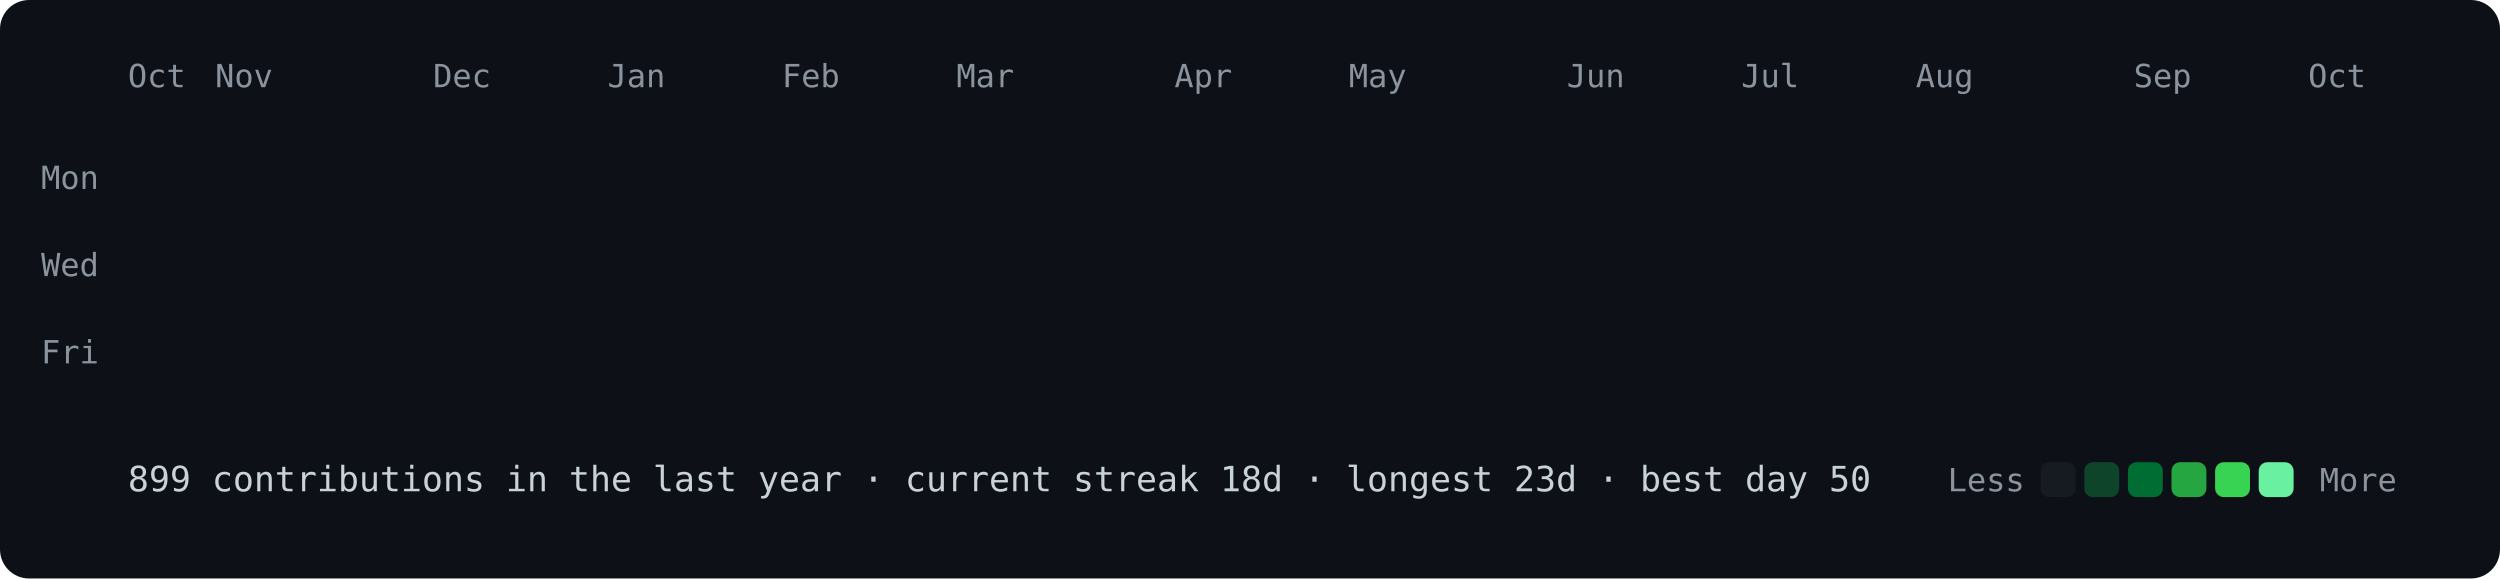
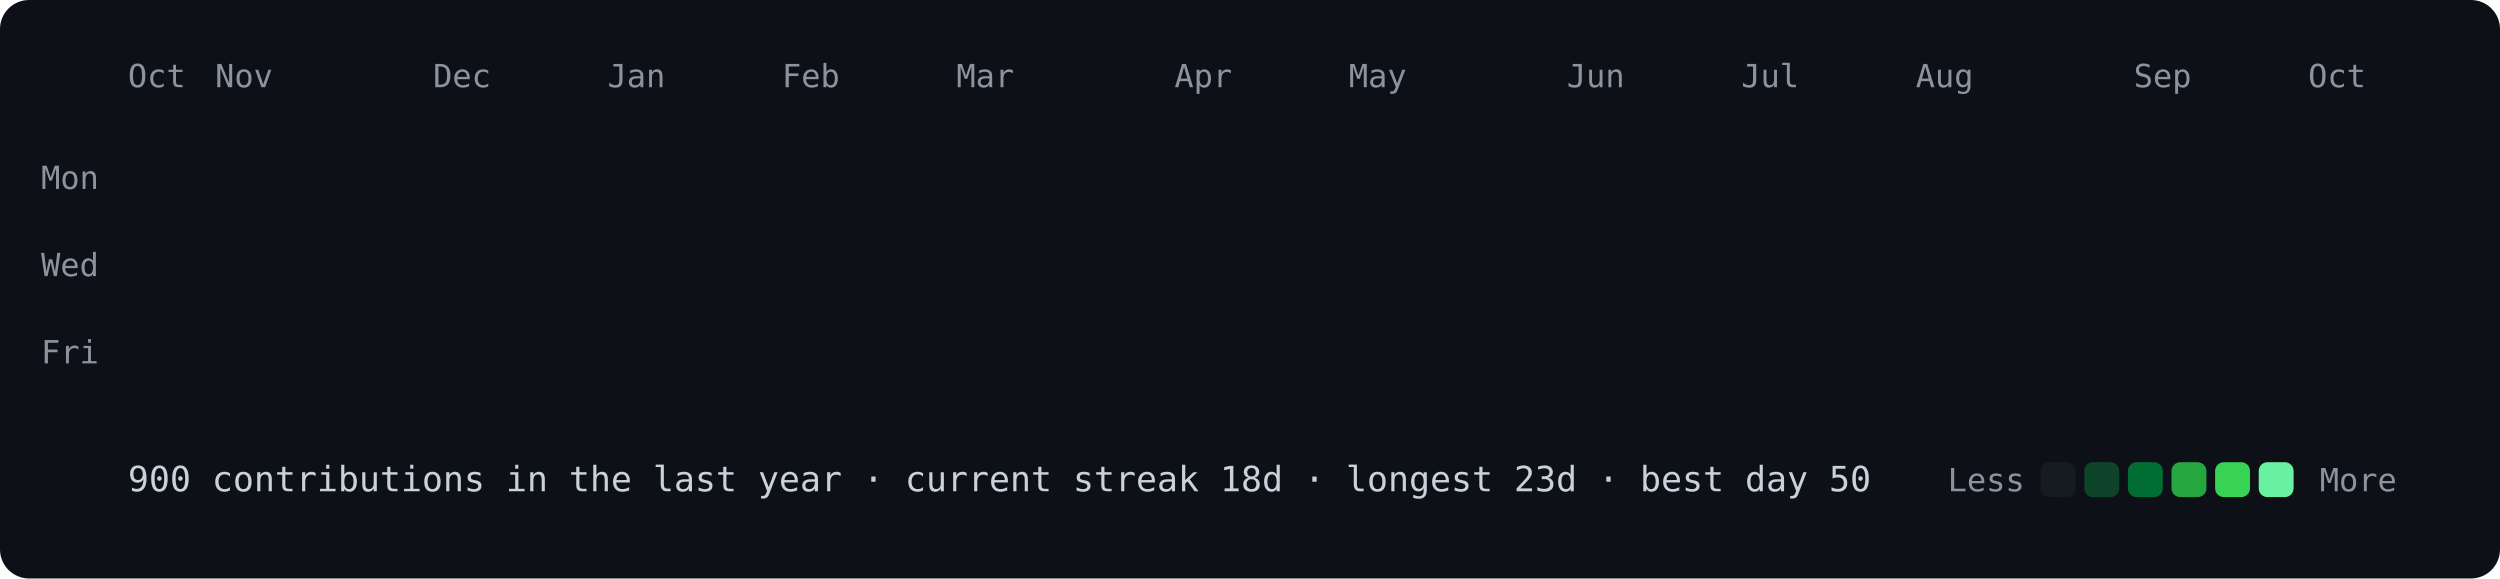
<svg xmlns="http://www.w3.org/2000/svg" viewBox="0 0 860 199" width="860" height="199">
  <style>
@keyframes drop{from{opacity:0;transform:translateY(-8px)}to{opacity:1;transform:none}}
.c{opacity:0;animation:drop .5s ease-out forwards}
text{font:11px ui-monospace,SFMono-Regular,Menlo,Consolas,monospace;fill:#8b949e}
.f{font-size:12px;fill:#c9d1d9}
</style>
  <rect width="860" height="199" rx="10" fill="#0d1117" />
  <text x="44" y="30">Oct</text>
  <text x="74" y="30">Nov</text>
  <text x="149" y="30">Dec</text>
  <text x="209" y="30">Jan</text>
  <text x="269" y="30">Feb</text>
  <text x="329" y="30">Mar</text>
  <text x="404" y="30">Apr</text>
  <text x="464" y="30">May</text>
  <text x="539" y="30">Jun</text>
  <text x="599" y="30">Jul</text>
  <text x="659" y="30">Aug</text>
  <text x="734" y="30">Sep</text>
  <text x="794" y="30">Oct</text>
  <text x="34" y="65" text-anchor="end">Mon</text>
  <text x="34" y="95" text-anchor="end">Wed</text>
  <text x="34" y="125" text-anchor="end">Fri</text>
  <rect class="c" x="44" y="40" width="12" height="12" rx="3" fill="#161b22" style="animation-delay:0.000s" />
  <rect class="c" x="44" y="55" width="12" height="12" rx="3" fill="#161b22" style="animation-delay:0.012s" />
  <rect class="c" x="44" y="70" width="12" height="12" rx="3" fill="#161b22" style="animation-delay:0.024s" />
  <rect class="c" x="44" y="85" width="12" height="12" rx="3" fill="#161b22" style="animation-delay:0.036s" />
  <rect class="c" x="44" y="100" width="12" height="12" rx="3" fill="#161b22" style="animation-delay:0.048s" />
  <rect class="c" x="44" y="115" width="12" height="12" rx="3" fill="#161b22" style="animation-delay:0.060s" />
  <rect class="c" x="44" y="130" width="12" height="12" rx="3" fill="#161b22" style="animation-delay:0.072s" />
  <rect class="c" x="59" y="40" width="12" height="12" rx="3" fill="#161b22" style="animation-delay:0.012s" />
  <rect class="c" x="59" y="55" width="12" height="12" rx="3" fill="#161b22" style="animation-delay:0.024s" />
  <rect class="c" x="59" y="70" width="12" height="12" rx="3" fill="#161b22" style="animation-delay:0.036s" />
  <rect class="c" x="59" y="85" width="12" height="12" rx="3" fill="#161b22" style="animation-delay:0.048s" />
  <rect class="c" x="59" y="100" width="12" height="12" rx="3" fill="#161b22" style="animation-delay:0.060s" />
  <rect class="c" x="59" y="115" width="12" height="12" rx="3" fill="#161b22" style="animation-delay:0.072s" />
  <rect class="c" x="59" y="130" width="12" height="12" rx="3" fill="#161b22" style="animation-delay:0.084s" />
  <rect class="c" x="74" y="40" width="12" height="12" rx="3" fill="#161b22" style="animation-delay:0.024s" />
  <rect class="c" x="74" y="55" width="12" height="12" rx="3" fill="#161b22" style="animation-delay:0.036s" />
  <rect class="c" x="74" y="70" width="12" height="12" rx="3" fill="#161b22" style="animation-delay:0.048s" />
  <rect class="c" x="74" y="85" width="12" height="12" rx="3" fill="#161b22" style="animation-delay:0.060s" />
  <rect class="c" x="74" y="100" width="12" height="12" rx="3" fill="#0e4429" style="animation-delay:0.072s" />
  <rect class="c" x="74" y="115" width="12" height="12" rx="3" fill="#161b22" style="animation-delay:0.084s" />
  <rect class="c" x="74" y="130" width="12" height="12" rx="3" fill="#161b22" style="animation-delay:0.096s" />
  <rect class="c" x="89" y="40" width="12" height="12" rx="3" fill="#161b22" style="animation-delay:0.036s" />
  <rect class="c" x="89" y="55" width="12" height="12" rx="3" fill="#161b22" style="animation-delay:0.048s" />
  <rect class="c" x="89" y="70" width="12" height="12" rx="3" fill="#161b22" style="animation-delay:0.060s" />
  <rect class="c" x="89" y="85" width="12" height="12" rx="3" fill="#161b22" style="animation-delay:0.072s" />
  <rect class="c" x="89" y="100" width="12" height="12" rx="3" fill="#161b22" style="animation-delay:0.084s" />
  <rect class="c" x="89" y="115" width="12" height="12" rx="3" fill="#161b22" style="animation-delay:0.096s" />
  <rect class="c" x="89" y="130" width="12" height="12" rx="3" fill="#161b22" style="animation-delay:0.108s" />
  <rect class="c" x="104" y="40" width="12" height="12" rx="3" fill="#161b22" style="animation-delay:0.048s" />
  <rect class="c" x="104" y="55" width="12" height="12" rx="3" fill="#161b22" style="animation-delay:0.060s" />
  <rect class="c" x="104" y="70" width="12" height="12" rx="3" fill="#161b22" style="animation-delay:0.072s" />
  <rect class="c" x="104" y="85" width="12" height="12" rx="3" fill="#161b22" style="animation-delay:0.084s" />
  <rect class="c" x="104" y="100" width="12" height="12" rx="3" fill="#161b22" style="animation-delay:0.096s" />
  <rect class="c" x="104" y="115" width="12" height="12" rx="3" fill="#161b22" style="animation-delay:0.108s" />
  <rect class="c" x="104" y="130" width="12" height="12" rx="3" fill="#161b22" style="animation-delay:0.120s" />
  <rect class="c" x="119" y="40" width="12" height="12" rx="3" fill="#161b22" style="animation-delay:0.060s" />
  <rect class="c" x="119" y="55" width="12" height="12" rx="3" fill="#161b22" style="animation-delay:0.072s" />
  <rect class="c" x="119" y="70" width="12" height="12" rx="3" fill="#161b22" style="animation-delay:0.084s" />
  <rect class="c" x="119" y="85" width="12" height="12" rx="3" fill="#161b22" style="animation-delay:0.096s" />
  <rect class="c" x="119" y="100" width="12" height="12" rx="3" fill="#161b22" style="animation-delay:0.108s" />
  <rect class="c" x="119" y="115" width="12" height="12" rx="3" fill="#161b22" style="animation-delay:0.120s" />
  <rect class="c" x="119" y="130" width="12" height="12" rx="3" fill="#161b22" style="animation-delay:0.132s" />
  <rect class="c" x="134" y="40" width="12" height="12" rx="3" fill="#161b22" style="animation-delay:0.072s" />
  <rect class="c" x="134" y="55" width="12" height="12" rx="3" fill="#161b22" style="animation-delay:0.084s" />
  <rect class="c" x="134" y="70" width="12" height="12" rx="3" fill="#161b22" style="animation-delay:0.096s" />
  <rect class="c" x="134" y="85" width="12" height="12" rx="3" fill="#161b22" style="animation-delay:0.108s" />
  <rect class="c" x="134" y="100" width="12" height="12" rx="3" fill="#161b22" style="animation-delay:0.120s" />
  <rect class="c" x="134" y="115" width="12" height="12" rx="3" fill="#161b22" style="animation-delay:0.132s" />
  <rect class="c" x="134" y="130" width="12" height="12" rx="3" fill="#161b22" style="animation-delay:0.144s" />
  <rect class="c" x="149" y="40" width="12" height="12" rx="3" fill="#161b22" style="animation-delay:0.084s" />
  <rect class="c" x="149" y="55" width="12" height="12" rx="3" fill="#161b22" style="animation-delay:0.096s" />
  <rect class="c" x="149" y="70" width="12" height="12" rx="3" fill="#161b22" style="animation-delay:0.108s" />
  <rect class="c" x="149" y="85" width="12" height="12" rx="3" fill="#161b22" style="animation-delay:0.120s" />
  <rect class="c" x="149" y="100" width="12" height="12" rx="3" fill="#161b22" style="animation-delay:0.132s" />
  <rect class="c" x="149" y="115" width="12" height="12" rx="3" fill="#0e4429" style="animation-delay:0.144s" />
  <rect class="c" x="149" y="130" width="12" height="12" rx="3" fill="#161b22" style="animation-delay:0.156s" />
  <rect class="c" x="164" y="40" width="12" height="12" rx="3" fill="#161b22" style="animation-delay:0.096s" />
  <rect class="c" x="164" y="55" width="12" height="12" rx="3" fill="#161b22" style="animation-delay:0.108s" />
  <rect class="c" x="164" y="70" width="12" height="12" rx="3" fill="#161b22" style="animation-delay:0.120s" />
  <rect class="c" x="164" y="85" width="12" height="12" rx="3" fill="#161b22" style="animation-delay:0.132s" />
  <rect class="c" x="164" y="100" width="12" height="12" rx="3" fill="#161b22" style="animation-delay:0.144s" />
  <rect class="c" x="164" y="115" width="12" height="12" rx="3" fill="#161b22" style="animation-delay:0.156s" />
  <rect class="c" x="164" y="130" width="12" height="12" rx="3" fill="#161b22" style="animation-delay:0.168s" />
  <rect class="c" x="179" y="40" width="12" height="12" rx="3" fill="#161b22" style="animation-delay:0.108s" />
  <rect class="c" x="179" y="55" width="12" height="12" rx="3" fill="#161b22" style="animation-delay:0.120s" />
  <rect class="c" x="179" y="70" width="12" height="12" rx="3" fill="#161b22" style="animation-delay:0.132s" />
  <rect class="c" x="179" y="85" width="12" height="12" rx="3" fill="#0e4429" style="animation-delay:0.144s" />
  <rect class="c" x="179" y="100" width="12" height="12" rx="3" fill="#0e4429" style="animation-delay:0.156s" />
  <rect class="c" x="179" y="115" width="12" height="12" rx="3" fill="#161b22" style="animation-delay:0.168s" />
  <rect class="c" x="179" y="130" width="12" height="12" rx="3" fill="#161b22" style="animation-delay:0.180s" />
  <rect class="c" x="194" y="40" width="12" height="12" rx="3" fill="#161b22" style="animation-delay:0.120s" />
  <rect class="c" x="194" y="55" width="12" height="12" rx="3" fill="#161b22" style="animation-delay:0.132s" />
  <rect class="c" x="194" y="70" width="12" height="12" rx="3" fill="#161b22" style="animation-delay:0.144s" />
  <rect class="c" x="194" y="85" width="12" height="12" rx="3" fill="#161b22" style="animation-delay:0.156s" />
  <rect class="c" x="194" y="100" width="12" height="12" rx="3" fill="#161b22" style="animation-delay:0.168s" />
  <rect class="c" x="194" y="115" width="12" height="12" rx="3" fill="#161b22" style="animation-delay:0.180s" />
  <rect class="c" x="194" y="130" width="12" height="12" rx="3" fill="#161b22" style="animation-delay:0.192s" />
  <rect class="c" x="209" y="40" width="12" height="12" rx="3" fill="#161b22" style="animation-delay:0.132s" />
  <rect class="c" x="209" y="55" width="12" height="12" rx="3" fill="#161b22" style="animation-delay:0.144s" />
  <rect class="c" x="209" y="70" width="12" height="12" rx="3" fill="#161b22" style="animation-delay:0.156s" />
  <rect class="c" x="209" y="85" width="12" height="12" rx="3" fill="#161b22" style="animation-delay:0.168s" />
  <rect class="c" x="209" y="100" width="12" height="12" rx="3" fill="#161b22" style="animation-delay:0.180s" />
  <rect class="c" x="209" y="115" width="12" height="12" rx="3" fill="#161b22" style="animation-delay:0.192s" />
  <rect class="c" x="209" y="130" width="12" height="12" rx="3" fill="#161b22" style="animation-delay:0.204s" />
  <rect class="c" x="224" y="40" width="12" height="12" rx="3" fill="#161b22" style="animation-delay:0.144s" />
  <rect class="c" x="224" y="55" width="12" height="12" rx="3" fill="#161b22" style="animation-delay:0.156s" />
  <rect class="c" x="224" y="70" width="12" height="12" rx="3" fill="#161b22" style="animation-delay:0.168s" />
  <rect class="c" x="224" y="85" width="12" height="12" rx="3" fill="#161b22" style="animation-delay:0.180s" />
  <rect class="c" x="224" y="100" width="12" height="12" rx="3" fill="#161b22" style="animation-delay:0.192s" />
  <rect class="c" x="224" y="115" width="12" height="12" rx="3" fill="#161b22" style="animation-delay:0.204s" />
  <rect class="c" x="224" y="130" width="12" height="12" rx="3" fill="#161b22" style="animation-delay:0.216s" />
  <rect class="c" x="239" y="40" width="12" height="12" rx="3" fill="#161b22" style="animation-delay:0.156s" />
  <rect class="c" x="239" y="55" width="12" height="12" rx="3" fill="#161b22" style="animation-delay:0.168s" />
  <rect class="c" x="239" y="70" width="12" height="12" rx="3" fill="#161b22" style="animation-delay:0.180s" />
  <rect class="c" x="239" y="85" width="12" height="12" rx="3" fill="#161b22" style="animation-delay:0.192s" />
  <rect class="c" x="239" y="100" width="12" height="12" rx="3" fill="#0e4429" style="animation-delay:0.204s" />
  <rect class="c" x="239" y="115" width="12" height="12" rx="3" fill="#161b22" style="animation-delay:0.216s" />
  <rect class="c" x="239" y="130" width="12" height="12" rx="3" fill="#161b22" style="animation-delay:0.228s" />
  <rect class="c" x="254" y="40" width="12" height="12" rx="3" fill="#161b22" style="animation-delay:0.168s" />
  <rect class="c" x="254" y="55" width="12" height="12" rx="3" fill="#161b22" style="animation-delay:0.180s" />
  <rect class="c" x="254" y="70" width="12" height="12" rx="3" fill="#161b22" style="animation-delay:0.192s" />
  <rect class="c" x="254" y="85" width="12" height="12" rx="3" fill="#161b22" style="animation-delay:0.204s" />
  <rect class="c" x="254" y="100" width="12" height="12" rx="3" fill="#161b22" style="animation-delay:0.216s" />
  <rect class="c" x="254" y="115" width="12" height="12" rx="3" fill="#0e4429" style="animation-delay:0.228s" />
  <rect class="c" x="254" y="130" width="12" height="12" rx="3" fill="#161b22" style="animation-delay:0.240s" />
  <rect class="c" x="269" y="40" width="12" height="12" rx="3" fill="#0e4429" style="animation-delay:0.180s" />
  <rect class="c" x="269" y="55" width="12" height="12" rx="3" fill="#161b22" style="animation-delay:0.192s" />
  <rect class="c" x="269" y="70" width="12" height="12" rx="3" fill="#161b22" style="animation-delay:0.204s" />
  <rect class="c" x="269" y="85" width="12" height="12" rx="3" fill="#0e4429" style="animation-delay:0.216s" />
  <rect class="c" x="269" y="100" width="12" height="12" rx="3" fill="#0e4429" style="animation-delay:0.228s" />
  <rect class="c" x="269" y="115" width="12" height="12" rx="3" fill="#161b22" style="animation-delay:0.240s" />
  <rect class="c" x="269" y="130" width="12" height="12" rx="3" fill="#161b22" style="animation-delay:0.252s" />
  <rect class="c" x="284" y="40" width="12" height="12" rx="3" fill="#161b22" style="animation-delay:0.192s" />
  <rect class="c" x="284" y="55" width="12" height="12" rx="3" fill="#161b22" style="animation-delay:0.204s" />
  <rect class="c" x="284" y="70" width="12" height="12" rx="3" fill="#161b22" style="animation-delay:0.216s" />
  <rect class="c" x="284" y="85" width="12" height="12" rx="3" fill="#161b22" style="animation-delay:0.228s" />
  <rect class="c" x="284" y="100" width="12" height="12" rx="3" fill="#161b22" style="animation-delay:0.240s" />
  <rect class="c" x="284" y="115" width="12" height="12" rx="3" fill="#161b22" style="animation-delay:0.252s" />
  <rect class="c" x="284" y="130" width="12" height="12" rx="3" fill="#161b22" style="animation-delay:0.264s" />
  <rect class="c" x="299" y="40" width="12" height="12" rx="3" fill="#161b22" style="animation-delay:0.204s" />
  <rect class="c" x="299" y="55" width="12" height="12" rx="3" fill="#161b22" style="animation-delay:0.216s" />
  <rect class="c" x="299" y="70" width="12" height="12" rx="3" fill="#161b22" style="animation-delay:0.228s" />
  <rect class="c" x="299" y="85" width="12" height="12" rx="3" fill="#161b22" style="animation-delay:0.240s" />
  <rect class="c" x="299" y="100" width="12" height="12" rx="3" fill="#161b22" style="animation-delay:0.252s" />
  <rect class="c" x="299" y="115" width="12" height="12" rx="3" fill="#161b22" style="animation-delay:0.264s" />
  <rect class="c" x="299" y="130" width="12" height="12" rx="3" fill="#161b22" style="animation-delay:0.276s" />
  <rect class="c" x="314" y="40" width="12" height="12" rx="3" fill="#161b22" style="animation-delay:0.216s" />
  <rect class="c" x="314" y="55" width="12" height="12" rx="3" fill="#161b22" style="animation-delay:0.228s" />
  <rect class="c" x="314" y="70" width="12" height="12" rx="3" fill="#161b22" style="animation-delay:0.240s" />
  <rect class="c" x="314" y="85" width="12" height="12" rx="3" fill="#161b22" style="animation-delay:0.252s" />
  <rect class="c" x="314" y="100" width="12" height="12" rx="3" fill="#161b22" style="animation-delay:0.264s" />
  <rect class="c" x="314" y="115" width="12" height="12" rx="3" fill="#161b22" style="animation-delay:0.276s" />
  <rect class="c" x="314" y="130" width="12" height="12" rx="3" fill="#161b22" style="animation-delay:0.288s" />
  <rect class="c" x="329" y="40" width="12" height="12" rx="3" fill="#161b22" style="animation-delay:0.228s" />
  <rect class="c" x="329" y="55" width="12" height="12" rx="3" fill="#161b22" style="animation-delay:0.240s" />
  <rect class="c" x="329" y="70" width="12" height="12" rx="3" fill="#0e4429" style="animation-delay:0.252s" />
  <rect class="c" x="329" y="85" width="12" height="12" rx="3" fill="#161b22" style="animation-delay:0.264s" />
  <rect class="c" x="329" y="100" width="12" height="12" rx="3" fill="#161b22" style="animation-delay:0.276s" />
  <rect class="c" x="329" y="115" width="12" height="12" rx="3" fill="#161b22" style="animation-delay:0.288s" />
  <rect class="c" x="329" y="130" width="12" height="12" rx="3" fill="#161b22" style="animation-delay:0.300s" />
  <rect class="c" x="344" y="40" width="12" height="12" rx="3" fill="#0e4429" style="animation-delay:0.240s" />
  <rect class="c" x="344" y="55" width="12" height="12" rx="3" fill="#0e4429" style="animation-delay:0.252s" />
  <rect class="c" x="344" y="70" width="12" height="12" rx="3" fill="#0e4429" style="animation-delay:0.264s" />
  <rect class="c" x="344" y="85" width="12" height="12" rx="3" fill="#161b22" style="animation-delay:0.276s" />
  <rect class="c" x="344" y="100" width="12" height="12" rx="3" fill="#0e4429" style="animation-delay:0.288s" />
  <rect class="c" x="344" y="115" width="12" height="12" rx="3" fill="#0e4429" style="animation-delay:0.300s" />
  <rect class="c" x="344" y="130" width="12" height="12" rx="3" fill="#0e4429" style="animation-delay:0.312s" />
  <rect class="c" x="359" y="40" width="12" height="12" rx="3" fill="#0e4429" style="animation-delay:0.252s" />
  <rect class="c" x="359" y="55" width="12" height="12" rx="3" fill="#0e4429" style="animation-delay:0.264s" />
  <rect class="c" x="359" y="70" width="12" height="12" rx="3" fill="#0e4429" style="animation-delay:0.276s" />
  <rect class="c" x="359" y="85" width="12" height="12" rx="3" fill="#0e4429" style="animation-delay:0.288s" />
  <rect class="c" x="359" y="100" width="12" height="12" rx="3" fill="#0e4429" style="animation-delay:0.300s" />
  <rect class="c" x="359" y="115" width="12" height="12" rx="3" fill="#0e4429" style="animation-delay:0.312s" />
  <rect class="c" x="359" y="130" width="12" height="12" rx="3" fill="#0e4429" style="animation-delay:0.324s" />
  <rect class="c" x="374" y="40" width="12" height="12" rx="3" fill="#0e4429" style="animation-delay:0.264s" />
  <rect class="c" x="374" y="55" width="12" height="12" rx="3" fill="#0e4429" style="animation-delay:0.276s" />
  <rect class="c" x="374" y="70" width="12" height="12" rx="3" fill="#0e4429" style="animation-delay:0.288s" />
  <rect class="c" x="374" y="85" width="12" height="12" rx="3" fill="#006d32" style="animation-delay:0.300s" />
  <rect class="c" x="374" y="100" width="12" height="12" rx="3" fill="#0e4429" style="animation-delay:0.312s" />
  <rect class="c" x="374" y="115" width="12" height="12" rx="3" fill="#0e4429" style="animation-delay:0.324s" />
  <rect class="c" x="374" y="130" width="12" height="12" rx="3" fill="#39d353" style="animation-delay:0.336s" />
  <rect class="c" x="389" y="40" width="12" height="12" rx="3" fill="#0e4429" style="animation-delay:0.276s" />
  <rect class="c" x="389" y="55" width="12" height="12" rx="3" fill="#006d32" style="animation-delay:0.288s" />
  <rect class="c" x="389" y="70" width="12" height="12" rx="3" fill="#26a641" style="animation-delay:0.300s" />
  <rect class="c" x="389" y="85" width="12" height="12" rx="3" fill="#0e4429" style="animation-delay:0.312s" />
  <rect class="c" x="389" y="100" width="12" height="12" rx="3" fill="#0e4429" style="animation-delay:0.324s" />
  <rect class="c" x="389" y="115" width="12" height="12" rx="3" fill="#006d32" style="animation-delay:0.336s" />
  <rect class="c" x="389" y="130" width="12" height="12" rx="3" fill="#161b22" style="animation-delay:0.348s" />
  <rect class="c" x="404" y="40" width="12" height="12" rx="3" fill="#161b22" style="animation-delay:0.288s" />
  <rect class="c" x="404" y="55" width="12" height="12" rx="3" fill="#161b22" style="animation-delay:0.300s" />
  <rect class="c" x="404" y="70" width="12" height="12" rx="3" fill="#161b22" style="animation-delay:0.312s" />
  <rect class="c" x="404" y="85" width="12" height="12" rx="3" fill="#161b22" style="animation-delay:0.324s" />
  <rect class="c" x="404" y="100" width="12" height="12" rx="3" fill="#0e4429" style="animation-delay:0.336s" />
  <rect class="c" x="404" y="115" width="12" height="12" rx="3" fill="#161b22" style="animation-delay:0.348s" />
  <rect class="c" x="404" y="130" width="12" height="12" rx="3" fill="#161b22" style="animation-delay:0.360s" />
  <rect class="c" x="419" y="40" width="12" height="12" rx="3" fill="#0e4429" style="animation-delay:0.300s" />
  <rect class="c" x="419" y="55" width="12" height="12" rx="3" fill="#161b22" style="animation-delay:0.312s" />
  <rect class="c" x="419" y="70" width="12" height="12" rx="3" fill="#0e4429" style="animation-delay:0.324s" />
  <rect class="c" x="419" y="85" width="12" height="12" rx="3" fill="#161b22" style="animation-delay:0.336s" />
  <rect class="c" x="419" y="100" width="12" height="12" rx="3" fill="#0e4429" style="animation-delay:0.348s" />
  <rect class="c" x="419" y="115" width="12" height="12" rx="3" fill="#161b22" style="animation-delay:0.360s" />
  <rect class="c" x="419" y="130" width="12" height="12" rx="3" fill="#161b22" style="animation-delay:0.372s" />
  <rect class="c" x="434" y="40" width="12" height="12" rx="3" fill="#0e4429" style="animation-delay:0.312s" />
  <rect class="c" x="434" y="55" width="12" height="12" rx="3" fill="#0e4429" style="animation-delay:0.324s" />
  <rect class="c" x="434" y="70" width="12" height="12" rx="3" fill="#161b22" style="animation-delay:0.336s" />
  <rect class="c" x="434" y="85" width="12" height="12" rx="3" fill="#161b22" style="animation-delay:0.348s" />
  <rect class="c" x="434" y="100" width="12" height="12" rx="3" fill="#161b22" style="animation-delay:0.360s" />
  <rect class="c" x="434" y="115" width="12" height="12" rx="3" fill="#161b22" style="animation-delay:0.372s" />
  <rect class="c" x="434" y="130" width="12" height="12" rx="3" fill="#161b22" style="animation-delay:0.384s" />
  <rect class="c" x="449" y="40" width="12" height="12" rx="3" fill="#161b22" style="animation-delay:0.324s" />
  <rect class="c" x="449" y="55" width="12" height="12" rx="3" fill="#0e4429" style="animation-delay:0.336s" />
  <rect class="c" x="449" y="70" width="12" height="12" rx="3" fill="#0e4429" style="animation-delay:0.348s" />
  <rect class="c" x="449" y="85" width="12" height="12" rx="3" fill="#0e4429" style="animation-delay:0.360s" />
  <rect class="c" x="449" y="100" width="12" height="12" rx="3" fill="#161b22" style="animation-delay:0.372s" />
  <rect class="c" x="449" y="115" width="12" height="12" rx="3" fill="#161b22" style="animation-delay:0.384s" />
  <rect class="c" x="449" y="130" width="12" height="12" rx="3" fill="#161b22" style="animation-delay:0.396s" />
  <rect class="c" x="464" y="40" width="12" height="12" rx="3" fill="#0e4429" style="animation-delay:0.336s" />
  <rect class="c" x="464" y="55" width="12" height="12" rx="3" fill="#0e4429" style="animation-delay:0.348s" />
  <rect class="c" x="464" y="70" width="12" height="12" rx="3" fill="#0e4429" style="animation-delay:0.360s" />
  <rect class="c" x="464" y="85" width="12" height="12" rx="3" fill="#0e4429" style="animation-delay:0.372s" />
  <rect class="c" x="464" y="100" width="12" height="12" rx="3" fill="#0e4429" style="animation-delay:0.384s" />
  <rect class="c" x="464" y="115" width="12" height="12" rx="3" fill="#161b22" style="animation-delay:0.396s" />
  <rect class="c" x="464" y="130" width="12" height="12" rx="3" fill="#161b22" style="animation-delay:0.408s" />
  <rect class="c" x="479" y="40" width="12" height="12" rx="3" fill="#0e4429" style="animation-delay:0.348s" />
  <rect class="c" x="479" y="55" width="12" height="12" rx="3" fill="#161b22" style="animation-delay:0.360s" />
  <rect class="c" x="479" y="70" width="12" height="12" rx="3" fill="#161b22" style="animation-delay:0.372s" />
  <rect class="c" x="479" y="85" width="12" height="12" rx="3" fill="#161b22" style="animation-delay:0.384s" />
  <rect class="c" x="479" y="100" width="12" height="12" rx="3" fill="#0e4429" style="animation-delay:0.396s" />
  <rect class="c" x="479" y="115" width="12" height="12" rx="3" fill="#161b22" style="animation-delay:0.408s" />
  <rect class="c" x="479" y="130" width="12" height="12" rx="3" fill="#161b22" style="animation-delay:0.420s" />
  <rect class="c" x="494" y="40" width="12" height="12" rx="3" fill="#161b22" style="animation-delay:0.360s" />
  <rect class="c" x="494" y="55" width="12" height="12" rx="3" fill="#161b22" style="animation-delay:0.372s" />
  <rect class="c" x="494" y="70" width="12" height="12" rx="3" fill="#161b22" style="animation-delay:0.384s" />
  <rect class="c" x="494" y="85" width="12" height="12" rx="3" fill="#161b22" style="animation-delay:0.396s" />
  <rect class="c" x="494" y="100" width="12" height="12" rx="3" fill="#161b22" style="animation-delay:0.408s" />
  <rect class="c" x="494" y="115" width="12" height="12" rx="3" fill="#0e4429" style="animation-delay:0.420s" />
  <rect class="c" x="494" y="130" width="12" height="12" rx="3" fill="#0e4429" style="animation-delay:0.432s" />
  <rect class="c" x="509" y="40" width="12" height="12" rx="3" fill="#161b22" style="animation-delay:0.372s" />
  <rect class="c" x="509" y="55" width="12" height="12" rx="3" fill="#161b22" style="animation-delay:0.384s" />
  <rect class="c" x="509" y="70" width="12" height="12" rx="3" fill="#0e4429" style="animation-delay:0.396s" />
  <rect class="c" x="509" y="85" width="12" height="12" rx="3" fill="#0e4429" style="animation-delay:0.408s" />
  <rect class="c" x="509" y="100" width="12" height="12" rx="3" fill="#0e4429" style="animation-delay:0.420s" />
  <rect class="c" x="509" y="115" width="12" height="12" rx="3" fill="#0e4429" style="animation-delay:0.432s" />
  <rect class="c" x="509" y="130" width="12" height="12" rx="3" fill="#0e4429" style="animation-delay:0.444s" />
  <rect class="c" x="524" y="40" width="12" height="12" rx="3" fill="#0e4429" style="animation-delay:0.384s" />
  <rect class="c" x="524" y="55" width="12" height="12" rx="3" fill="#0e4429" style="animation-delay:0.396s" />
  <rect class="c" x="524" y="70" width="12" height="12" rx="3" fill="#0e4429" style="animation-delay:0.408s" />
  <rect class="c" x="524" y="85" width="12" height="12" rx="3" fill="#0e4429" style="animation-delay:0.420s" />
  <rect class="c" x="524" y="100" width="12" height="12" rx="3" fill="#161b22" style="animation-delay:0.432s" />
  <rect class="c" x="524" y="115" width="12" height="12" rx="3" fill="#161b22" style="animation-delay:0.444s" />
  <rect class="c" x="524" y="130" width="12" height="12" rx="3" fill="#161b22" style="animation-delay:0.456s" />
  <rect class="c" x="539" y="40" width="12" height="12" rx="3" fill="#161b22" style="animation-delay:0.396s" />
  <rect class="c" x="539" y="55" width="12" height="12" rx="3" fill="#161b22" style="animation-delay:0.408s" />
  <rect class="c" x="539" y="70" width="12" height="12" rx="3" fill="#161b22" style="animation-delay:0.420s" />
  <rect class="c" x="539" y="85" width="12" height="12" rx="3" fill="#161b22" style="animation-delay:0.432s" />
  <rect class="c" x="539" y="100" width="12" height="12" rx="3" fill="#161b22" style="animation-delay:0.444s" />
  <rect class="c" x="539" y="115" width="12" height="12" rx="3" fill="#161b22" style="animation-delay:0.456s" />
  <rect class="c" x="539" y="130" width="12" height="12" rx="3" fill="#69f0a0" style="animation-delay:0.468s" />
  <rect class="c" x="554" y="40" width="12" height="12" rx="3" fill="#26a641" style="animation-delay:0.408s" />
  <rect class="c" x="554" y="55" width="12" height="12" rx="3" fill="#161b22" style="animation-delay:0.420s" />
  <rect class="c" x="554" y="70" width="12" height="12" rx="3" fill="#161b22" style="animation-delay:0.432s" />
  <rect class="c" x="554" y="85" width="12" height="12" rx="3" fill="#161b22" style="animation-delay:0.444s" />
  <rect class="c" x="554" y="100" width="12" height="12" rx="3" fill="#0e4429" style="animation-delay:0.456s" />
  <rect class="c" x="554" y="115" width="12" height="12" rx="3" fill="#26a641" style="animation-delay:0.468s" />
  <rect class="c" x="554" y="130" width="12" height="12" rx="3" fill="#161b22" style="animation-delay:0.480s" />
  <rect class="c" x="569" y="40" width="12" height="12" rx="3" fill="#161b22" style="animation-delay:0.420s" />
  <rect class="c" x="569" y="55" width="12" height="12" rx="3" fill="#006d32" style="animation-delay:0.432s" />
  <rect class="c" x="569" y="70" width="12" height="12" rx="3" fill="#006d32" style="animation-delay:0.444s" />
  <rect class="c" x="569" y="85" width="12" height="12" rx="3" fill="#006d32" style="animation-delay:0.456s" />
  <rect class="c" x="569" y="100" width="12" height="12" rx="3" fill="#0e4429" style="animation-delay:0.468s" />
  <rect class="c" x="569" y="115" width="12" height="12" rx="3" fill="#161b22" style="animation-delay:0.480s" />
  <rect class="c" x="569" y="130" width="12" height="12" rx="3" fill="#0e4429" style="animation-delay:0.492s" />
  <rect class="c" x="584" y="40" width="12" height="12" rx="3" fill="#39d353" style="animation-delay:0.432s" />
  <rect class="c" x="584" y="55" width="12" height="12" rx="3" fill="#0e4429" style="animation-delay:0.444s" />
  <rect class="c" x="584" y="70" width="12" height="12" rx="3" fill="#0e4429" style="animation-delay:0.456s" />
  <rect class="c" x="584" y="85" width="12" height="12" rx="3" fill="#006d32" style="animation-delay:0.468s" />
  <rect class="c" x="584" y="100" width="12" height="12" rx="3" fill="#006d32" style="animation-delay:0.480s" />
  <rect class="c" x="584" y="115" width="12" height="12" rx="3" fill="#0e4429" style="animation-delay:0.492s" />
  <rect class="c" x="584" y="130" width="12" height="12" rx="3" fill="#006d32" style="animation-delay:0.504s" />
  <rect class="c" x="599" y="40" width="12" height="12" rx="3" fill="#0e4429" style="animation-delay:0.444s" />
  <rect class="c" x="599" y="55" width="12" height="12" rx="3" fill="#0e4429" style="animation-delay:0.456s" />
  <rect class="c" x="599" y="70" width="12" height="12" rx="3" fill="#0e4429" style="animation-delay:0.468s" />
  <rect class="c" x="599" y="85" width="12" height="12" rx="3" fill="#006d32" style="animation-delay:0.480s" />
  <rect class="c" x="599" y="100" width="12" height="12" rx="3" fill="#0e4429" style="animation-delay:0.492s" />
  <rect class="c" x="599" y="115" width="12" height="12" rx="3" fill="#0e4429" style="animation-delay:0.504s" />
  <rect class="c" x="599" y="130" width="12" height="12" rx="3" fill="#0e4429" style="animation-delay:0.516s" />
  <rect class="c" x="614" y="40" width="12" height="12" rx="3" fill="#0e4429" style="animation-delay:0.456s" />
  <rect class="c" x="614" y="55" width="12" height="12" rx="3" fill="#0e4429" style="animation-delay:0.468s" />
  <rect class="c" x="614" y="70" width="12" height="12" rx="3" fill="#006d32" style="animation-delay:0.480s" />
  <rect class="c" x="614" y="85" width="12" height="12" rx="3" fill="#0e4429" style="animation-delay:0.492s" />
  <rect class="c" x="614" y="100" width="12" height="12" rx="3" fill="#0e4429" style="animation-delay:0.504s" />
  <rect class="c" x="614" y="115" width="12" height="12" rx="3" fill="#0e4429" style="animation-delay:0.516s" />
  <rect class="c" x="614" y="130" width="12" height="12" rx="3" fill="#006d32" style="animation-delay:0.528s" />
  <rect class="c" x="629" y="40" width="12" height="12" rx="3" fill="#161b22" style="animation-delay:0.468s" />
  <rect class="c" x="629" y="55" width="12" height="12" rx="3" fill="#0e4429" style="animation-delay:0.480s" />
  <rect class="c" x="629" y="70" width="12" height="12" rx="3" fill="#0e4429" style="animation-delay:0.492s" />
  <rect class="c" x="629" y="85" width="12" height="12" rx="3" fill="#0e4429" style="animation-delay:0.504s" />
  <rect class="c" x="629" y="100" width="12" height="12" rx="3" fill="#161b22" style="animation-delay:0.516s" />
  <rect class="c" x="629" y="115" width="12" height="12" rx="3" fill="#26a641" style="animation-delay:0.528s" />
  <rect class="c" x="629" y="130" width="12" height="12" rx="3" fill="#006d32" style="animation-delay:0.540s" />
  <rect class="c" x="644" y="40" width="12" height="12" rx="3" fill="#0e4429" style="animation-delay:0.480s" />
  <rect class="c" x="644" y="55" width="12" height="12" rx="3" fill="#0e4429" style="animation-delay:0.492s" />
  <rect class="c" x="644" y="70" width="12" height="12" rx="3" fill="#0e4429" style="animation-delay:0.504s" />
  <rect class="c" x="644" y="85" width="12" height="12" rx="3" fill="#161b22" style="animation-delay:0.516s" />
  <rect class="c" x="644" y="100" width="12" height="12" rx="3" fill="#0e4429" style="animation-delay:0.528s" />
  <rect class="c" x="644" y="115" width="12" height="12" rx="3" fill="#161b22" style="animation-delay:0.540s" />
  <rect class="c" x="644" y="130" width="12" height="12" rx="3" fill="#161b22" style="animation-delay:0.552s" />
  <rect class="c" x="659" y="40" width="12" height="12" rx="3" fill="#0e4429" style="animation-delay:0.492s" />
  <rect class="c" x="659" y="55" width="12" height="12" rx="3" fill="#161b22" style="animation-delay:0.504s" />
  <rect class="c" x="659" y="70" width="12" height="12" rx="3" fill="#0e4429" style="animation-delay:0.516s" />
  <rect class="c" x="659" y="85" width="12" height="12" rx="3" fill="#0e4429" style="animation-delay:0.528s" />
  <rect class="c" x="659" y="100" width="12" height="12" rx="3" fill="#0e4429" style="animation-delay:0.540s" />
  <rect class="c" x="659" y="115" width="12" height="12" rx="3" fill="#161b22" style="animation-delay:0.552s" />
  <rect class="c" x="659" y="130" width="12" height="12" rx="3" fill="#0e4429" style="animation-delay:0.564s" />
  <rect class="c" x="674" y="40" width="12" height="12" rx="3" fill="#161b22" style="animation-delay:0.504s" />
  <rect class="c" x="674" y="55" width="12" height="12" rx="3" fill="#006d32" style="animation-delay:0.516s" />
  <rect class="c" x="674" y="70" width="12" height="12" rx="3" fill="#161b22" style="animation-delay:0.528s" />
  <rect class="c" x="674" y="85" width="12" height="12" rx="3" fill="#161b22" style="animation-delay:0.540s" />
  <rect class="c" x="674" y="100" width="12" height="12" rx="3" fill="#0e4429" style="animation-delay:0.552s" />
  <rect class="c" x="674" y="115" width="12" height="12" rx="3" fill="#0e4429" style="animation-delay:0.564s" />
  <rect class="c" x="674" y="130" width="12" height="12" rx="3" fill="#0e4429" style="animation-delay:0.576s" />
  <rect class="c" x="689" y="40" width="12" height="12" rx="3" fill="#006d32" style="animation-delay:0.516s" />
  <rect class="c" x="689" y="55" width="12" height="12" rx="3" fill="#0e4429" style="animation-delay:0.528s" />
  <rect class="c" x="689" y="70" width="12" height="12" rx="3" fill="#0e4429" style="animation-delay:0.540s" />
  <rect class="c" x="689" y="85" width="12" height="12" rx="3" fill="#0e4429" style="animation-delay:0.552s" />
  <rect class="c" x="689" y="100" width="12" height="12" rx="3" fill="#0e4429" style="animation-delay:0.564s" />
  <rect class="c" x="689" y="115" width="12" height="12" rx="3" fill="#0e4429" style="animation-delay:0.576s" />
  <rect class="c" x="689" y="130" width="12" height="12" rx="3" fill="#161b22" style="animation-delay:0.588s" />
  <rect class="c" x="704" y="40" width="12" height="12" rx="3" fill="#161b22" style="animation-delay:0.528s" />
  <rect class="c" x="704" y="55" width="12" height="12" rx="3" fill="#161b22" style="animation-delay:0.540s" />
  <rect class="c" x="704" y="70" width="12" height="12" rx="3" fill="#161b22" style="animation-delay:0.552s" />
  <rect class="c" x="704" y="85" width="12" height="12" rx="3" fill="#161b22" style="animation-delay:0.564s" />
  <rect class="c" x="704" y="100" width="12" height="12" rx="3" fill="#0e4429" style="animation-delay:0.576s" />
  <rect class="c" x="704" y="115" width="12" height="12" rx="3" fill="#161b22" style="animation-delay:0.588s" />
  <rect class="c" x="704" y="130" width="12" height="12" rx="3" fill="#161b22" style="animation-delay:0.600s" />
  <rect class="c" x="719" y="40" width="12" height="12" rx="3" fill="#161b22" style="animation-delay:0.540s" />
  <rect class="c" x="719" y="55" width="12" height="12" rx="3" fill="#0e4429" style="animation-delay:0.552s" />
  <rect class="c" x="719" y="70" width="12" height="12" rx="3" fill="#0e4429" style="animation-delay:0.564s" />
  <rect class="c" x="719" y="85" width="12" height="12" rx="3" fill="#161b22" style="animation-delay:0.576s" />
  <rect class="c" x="719" y="100" width="12" height="12" rx="3" fill="#161b22" style="animation-delay:0.588s" />
  <rect class="c" x="719" y="115" width="12" height="12" rx="3" fill="#161b22" style="animation-delay:0.600s" />
  <rect class="c" x="719" y="130" width="12" height="12" rx="3" fill="#161b22" style="animation-delay:0.612s" />
  <rect class="c" x="734" y="40" width="12" height="12" rx="3" fill="#161b22" style="animation-delay:0.552s" />
  <rect class="c" x="734" y="55" width="12" height="12" rx="3" fill="#161b22" style="animation-delay:0.564s" />
  <rect class="c" x="734" y="70" width="12" height="12" rx="3" fill="#161b22" style="animation-delay:0.576s" />
  <rect class="c" x="734" y="85" width="12" height="12" rx="3" fill="#0e4429" style="animation-delay:0.588s" />
  <rect class="c" x="734" y="100" width="12" height="12" rx="3" fill="#0e4429" style="animation-delay:0.600s" />
  <rect class="c" x="734" y="115" width="12" height="12" rx="3" fill="#161b22" style="animation-delay:0.612s" />
  <rect class="c" x="734" y="130" width="12" height="12" rx="3" fill="#161b22" style="animation-delay:0.624s" />
  <rect class="c" x="749" y="40" width="12" height="12" rx="3" fill="#161b22" style="animation-delay:0.564s" />
  <rect class="c" x="749" y="55" width="12" height="12" rx="3" fill="#0e4429" style="animation-delay:0.576s" />
  <rect class="c" x="749" y="70" width="12" height="12" rx="3" fill="#0e4429" style="animation-delay:0.588s" />
  <rect class="c" x="749" y="85" width="12" height="12" rx="3" fill="#0e4429" style="animation-delay:0.600s" />
  <rect class="c" x="749" y="100" width="12" height="12" rx="3" fill="#161b22" style="animation-delay:0.612s" />
  <rect class="c" x="749" y="115" width="12" height="12" rx="3" fill="#0e4429" style="animation-delay:0.624s" />
  <rect class="c" x="749" y="130" width="12" height="12" rx="3" fill="#26a641" style="animation-delay:0.636s" />
  <rect class="c" x="764" y="40" width="12" height="12" rx="3" fill="#0e4429" style="animation-delay:0.576s" />
  <rect class="c" x="764" y="55" width="12" height="12" rx="3" fill="#0e4429" style="animation-delay:0.588s" />
  <rect class="c" x="764" y="70" width="12" height="12" rx="3" fill="#0e4429" style="animation-delay:0.600s" />
  <rect class="c" x="764" y="85" width="12" height="12" rx="3" fill="#0e4429" style="animation-delay:0.612s" />
  <rect class="c" x="764" y="100" width="12" height="12" rx="3" fill="#006d32" style="animation-delay:0.624s" />
  <rect class="c" x="764" y="115" width="12" height="12" rx="3" fill="#161b22" style="animation-delay:0.636s" />
  <rect class="c" x="764" y="130" width="12" height="12" rx="3" fill="#161b22" style="animation-delay:0.648s" />
  <rect class="c" x="779" y="40" width="12" height="12" rx="3" fill="#161b22" style="animation-delay:0.588s" />
  <rect class="c" x="779" y="55" width="12" height="12" rx="3" fill="#161b22" style="animation-delay:0.600s" />
  <rect class="c" x="779" y="70" width="12" height="12" rx="3" fill="#0e4429" style="animation-delay:0.612s" />
  <rect class="c" x="779" y="85" width="12" height="12" rx="3" fill="#161b22" style="animation-delay:0.624s" />
  <rect class="c" x="779" y="100" width="12" height="12" rx="3" fill="#161b22" style="animation-delay:0.636s" />
  <rect class="c" x="779" y="115" width="12" height="12" rx="3" fill="#161b22" style="animation-delay:0.648s" />
  <rect class="c" x="779" y="130" width="12" height="12" rx="3" fill="#0e4429" style="animation-delay:0.660s" />
  <rect class="c" x="794" y="40" width="12" height="12" rx="3" fill="#26a641" style="animation-delay:0.600s" />
  <rect class="c" x="794" y="55" width="12" height="12" rx="3" fill="#0e4429" style="animation-delay:0.612s" />
  <rect class="c" x="794" y="70" width="12" height="12" rx="3" fill="#0e4429" style="animation-delay:0.624s" />
  <rect class="c" x="794" y="85" width="12" height="12" rx="3" fill="#0e4429" style="animation-delay:0.636s" />
  <rect class="c" x="794" y="100" width="12" height="12" rx="3" fill="#0e4429" style="animation-delay:0.648s" />
  <rect class="c" x="794" y="115" width="12" height="12" rx="3" fill="#0e4429" style="animation-delay:0.660s" />
  <rect class="c" x="794" y="130" width="12" height="12" rx="3" fill="#0e4429" style="animation-delay:0.672s" />
  <rect class="c" x="809" y="40" width="12" height="12" rx="3" fill="#0e4429" style="animation-delay:0.612s" />
  <rect class="c" x="809" y="55" width="12" height="12" rx="3" fill="#26a641" style="animation-delay:0.624s" />
  <rect class="c" x="809" y="70" width="12" height="12" rx="3" fill="#0e4429" style="animation-delay:0.636s" />
  <rect class="c" x="809" y="85" width="12" height="12" rx="3" fill="#0e4429" style="animation-delay:0.648s" />
  <rect class="c" x="809" y="100" width="12" height="12" rx="3" fill="#0e4429" style="animation-delay:0.660s" />
  <rect class="c" x="809" y="115" width="12" height="12" rx="3" fill="#0e4429" style="animation-delay:0.672s" />
  <rect class="c" x="809" y="130" width="12" height="12" rx="3" fill="#0e4429" style="animation-delay:0.684s" />
  <rect class="c" x="824" y="40" width="12" height="12" rx="3" fill="#0e4429" style="animation-delay:0.624s" />
  <rect class="c" x="824" y="55" width="12" height="12" rx="3" fill="#0e4429" style="animation-delay:0.636s" />
  <rect class="c" x="824" y="70" width="12" height="12" rx="3" fill="#0e4429" style="animation-delay:0.648s" />
+   <rect class="c" x="824" y="85" width="12" height="12" rx="3" fill="#161b22" style="animation-delay:0.660s" />
  <text x="670" y="169">Less</text>
  <rect x="702" y="159" width="12" height="12" rx="3" fill="#161b22" />
  <rect x="717" y="159" width="12" height="12" rx="3" fill="#0e4429" />
  <rect x="732" y="159" width="12" height="12" rx="3" fill="#006d32" />
  <rect x="747" y="159" width="12" height="12" rx="3" fill="#26a641" />
  <rect x="762" y="159" width="12" height="12" rx="3" fill="#39d353" />
  <rect x="777" y="159" width="12" height="12" rx="3" fill="#69f0a0" />
  <text x="798" y="169">More</text>
-   <text class="f" x="44" y="169">899 contributions in the last year  ·  current streak 18d  ·  longest 23d  ·  best day 50</text>
+   <text class="f" x="44" y="169">900 contributions in the last year  ·  current streak 18d  ·  longest 23d  ·  best day 50</text>
</svg>
